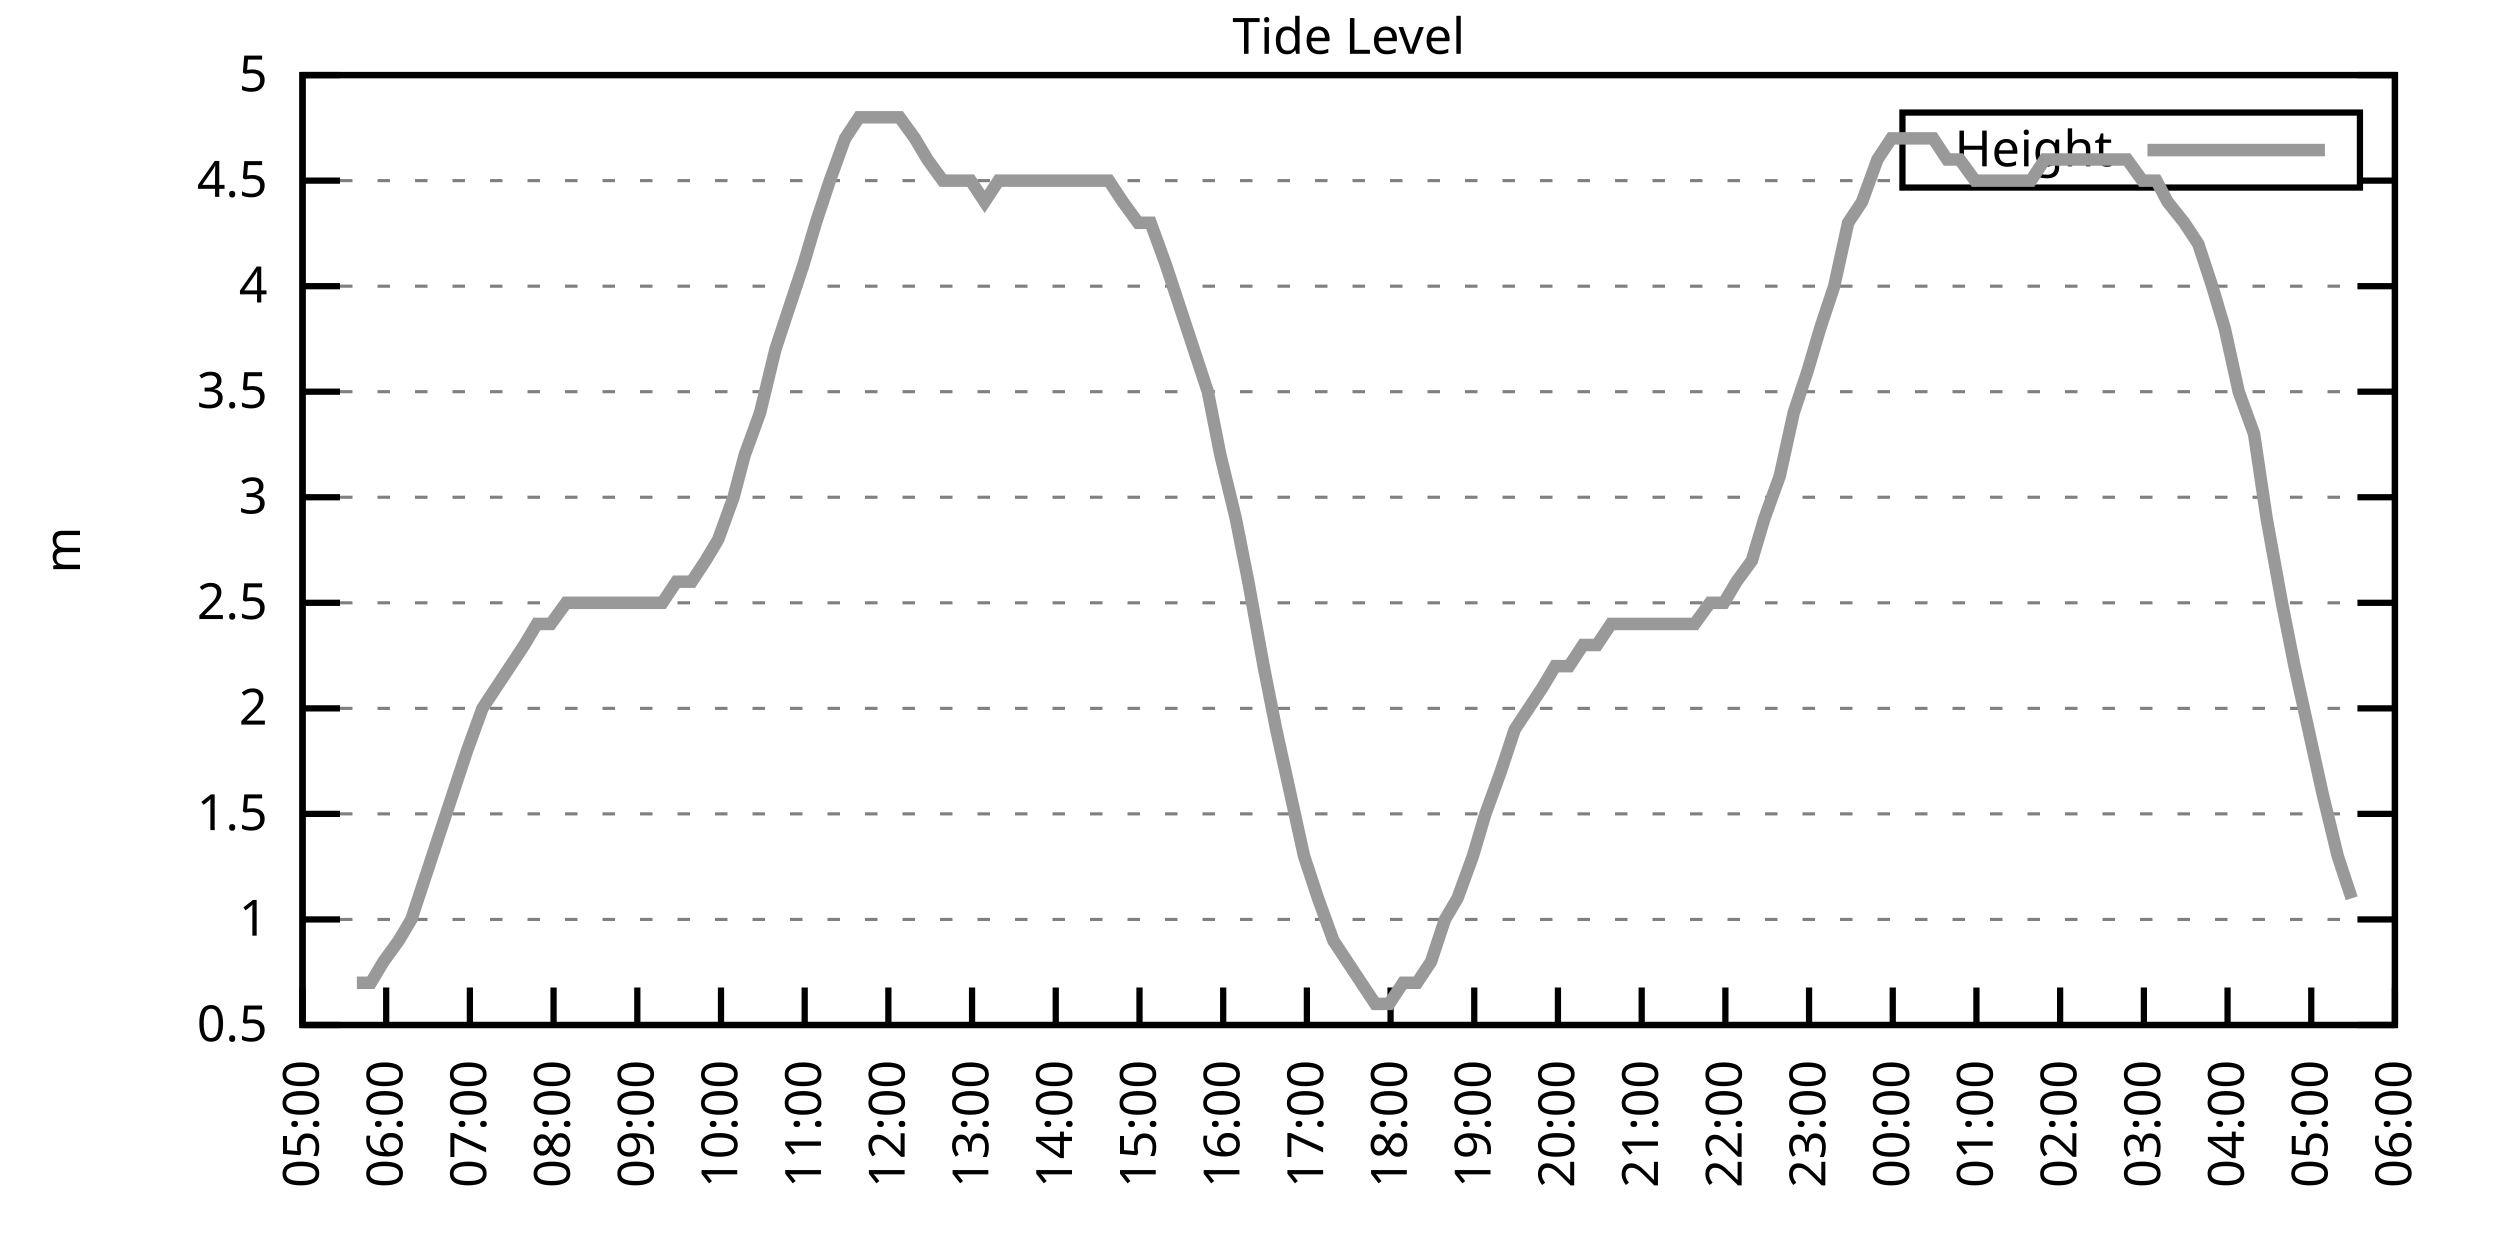
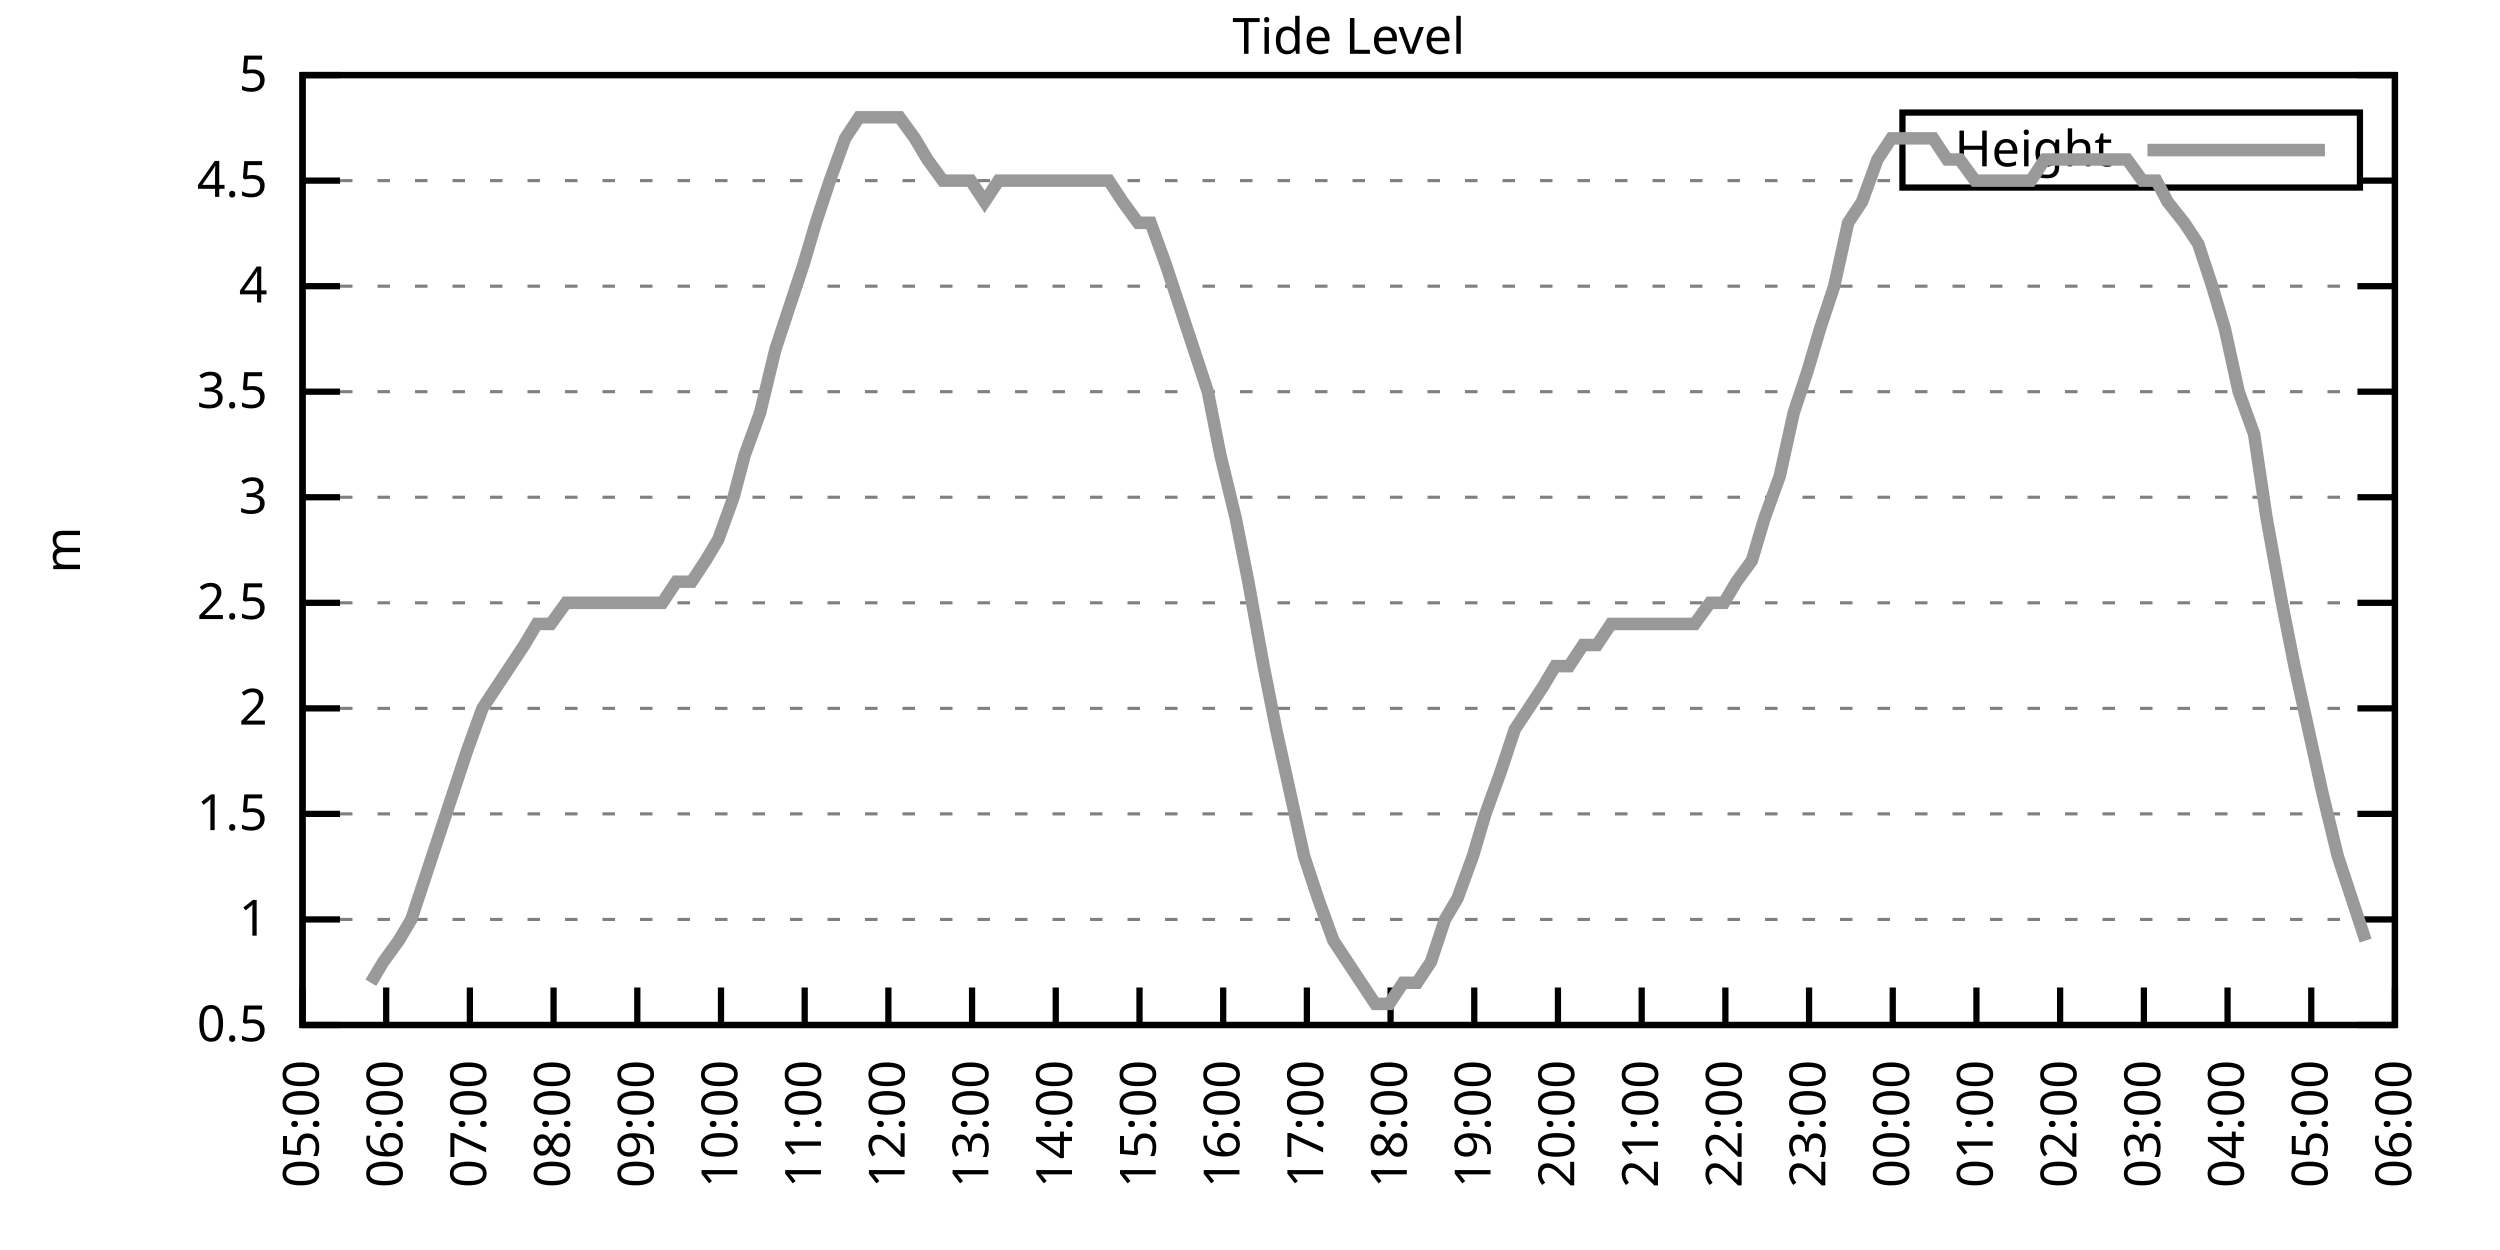
<svg xmlns="http://www.w3.org/2000/svg" xmlns:xlink="http://www.w3.org/1999/xlink" width="400" height="200" viewBox="0 0 400 200">
  <g id="gnuplot_canvas">
    <rect x="0" y="0" width="400" height="200" fill="none" />
    <defs>
      <circle id="gpDot" r="0.5" stroke-width="0.5" stroke="currentColor" />
      <path id="gpPt0" stroke-width="0.333" stroke="currentColor" d="M-1,0 h2 M0,-1 v2" />
      <path id="gpPt1" stroke-width="0.333" stroke="currentColor" d="M-1,-1 L1,1 M1,-1 L-1,1" />
      <path id="gpPt2" stroke-width="0.333" stroke="currentColor" d="M-1,0 L1,0 M0,-1 L0,1 M-1,-1 L1,1 M-1,1 L1,-1" />
      <rect id="gpPt3" stroke-width="0.333" stroke="currentColor" x="-1" y="-1" width="2" height="2" />
      <rect id="gpPt4" stroke-width="0.333" stroke="currentColor" fill="currentColor" x="-1" y="-1" width="2" height="2" />
      <circle id="gpPt5" stroke-width="0.333" stroke="currentColor" cx="0" cy="0" r="1" />
      <use xlink:href="#gpPt5" id="gpPt6" fill="currentColor" stroke="none" />
      <path id="gpPt7" stroke-width="0.333" stroke="currentColor" d="M0,-1.33 L-1.33,0.67 L1.33,0.67 z" />
      <use xlink:href="#gpPt7" id="gpPt8" fill="currentColor" stroke="none" />
      <use xlink:href="#gpPt7" id="gpPt9" stroke="currentColor" transform="rotate(180)" />
      <use xlink:href="#gpPt9" id="gpPt10" fill="currentColor" stroke="none" />
      <use xlink:href="#gpPt3" id="gpPt11" stroke="currentColor" transform="rotate(45)" />
      <use xlink:href="#gpPt11" id="gpPt12" fill="currentColor" stroke="none" />
      <path id="gpPt13" stroke-width="0.333" stroke="currentColor" d="M0,1.330 L1.265,0.411 L0.782,-1.067 L-0.782,-1.076 L-1.265,0.411 z" />
      <use xlink:href="#gpPt13" id="gpPt14" fill="currentColor" stroke="none" />
      <filter id="textbox" filterUnits="objectBoundingBox" x="0" y="0" height="1" width="1">
        <feFlood flood-color="white" flood-opacity="1" result="bgnd" />
        <feComposite in="SourceGraphic" in2="bgnd" operator="atop" />
      </filter>
      <filter id="greybox" filterUnits="objectBoundingBox" x="0" y="0" height="1" width="1">
        <feFlood flood-color="lightgrey" flood-opacity="1" result="grey" />
        <feComposite in="SourceGraphic" in2="grey" operator="atop" />
      </filter>
    </defs>
    <g fill="none" color="white" stroke="currentColor" stroke-width="1.00" stroke-linecap="butt" stroke-linejoin="miter">
</g>
    <g fill="none" color="black" stroke="currentColor" stroke-width="1.00" stroke-linecap="butt" stroke-linejoin="miter">
      <g stroke="none" shape-rendering="crispEdges">
        <polygon fill="rgb(255, 255, 255)" points="48.40,164.00 383.18,164.00 383.18,12.02 48.40,12.02 " />
      </g>
    </g>
    <g fill="none" color="black" stroke="currentColor" stroke-width="1.00" stroke-linecap="butt" stroke-linejoin="miter">
</g>
    <g fill="none" color="black" stroke="black" stroke-width="0.50" stroke-linecap="butt" stroke-linejoin="miter">
</g>
    <g fill="none" color="gray" stroke="currentColor" stroke-width="0.50" stroke-linecap="butt" stroke-linejoin="miter">
      <path stroke="gray" stroke-dasharray="2,4" class="gridline" d="M48.40,164.00 L383.19,164.00  " />
    </g>
    <g fill="none" color="gray" stroke="gray" stroke-width="1.00" stroke-linecap="butt" stroke-linejoin="miter">
</g>
    <g fill="none" color="black" stroke="currentColor" stroke-width="1.00" stroke-linecap="butt" stroke-linejoin="miter">
      <path stroke="black" d="M48.40,164.00 L54.40,164.00 M383.19,164.00 L377.19,164.00  " />
      <g transform="translate(42.80,166.60)" stroke="none" fill="black" font-family="Sans" font-size="8.00" text-anchor="end">
        <text>
          <tspan font-family="Sans"> 0.5</tspan>
        </text>
      </g>
    </g>
    <g fill="none" color="black" stroke="currentColor" stroke-width="1.00" stroke-linecap="butt" stroke-linejoin="miter">
</g>
    <g fill="none" color="black" stroke="black" stroke-width="0.50" stroke-linecap="butt" stroke-linejoin="miter">
</g>
    <g fill="none" color="gray" stroke="currentColor" stroke-width="0.50" stroke-linecap="butt" stroke-linejoin="miter">
      <path stroke="gray" stroke-dasharray="2,4" class="gridline" d="M48.40,147.11 L383.19,147.11  " />
    </g>
    <g fill="none" color="gray" stroke="gray" stroke-width="1.00" stroke-linecap="butt" stroke-linejoin="miter">
</g>
    <g fill="none" color="black" stroke="currentColor" stroke-width="1.00" stroke-linecap="butt" stroke-linejoin="miter">
      <path stroke="black" d="M48.40,147.11 L54.40,147.11 M383.19,147.11 L377.19,147.11  " />
      <g transform="translate(42.80,149.71)" stroke="none" fill="black" font-family="Sans" font-size="8.00" text-anchor="end">
        <text>
          <tspan font-family="Sans"> 1</tspan>
        </text>
      </g>
    </g>
    <g fill="none" color="black" stroke="currentColor" stroke-width="1.00" stroke-linecap="butt" stroke-linejoin="miter">
</g>
    <g fill="none" color="black" stroke="black" stroke-width="0.50" stroke-linecap="butt" stroke-linejoin="miter">
</g>
    <g fill="none" color="gray" stroke="currentColor" stroke-width="0.50" stroke-linecap="butt" stroke-linejoin="miter">
      <path stroke="gray" stroke-dasharray="2,4" class="gridline" d="M48.40,130.22 L383.19,130.22  " />
    </g>
    <g fill="none" color="gray" stroke="gray" stroke-width="1.00" stroke-linecap="butt" stroke-linejoin="miter">
</g>
    <g fill="none" color="black" stroke="currentColor" stroke-width="1.00" stroke-linecap="butt" stroke-linejoin="miter">
      <path stroke="black" d="M48.40,130.22 L54.40,130.22 M383.19,130.22 L377.19,130.22  " />
      <g transform="translate(42.80,132.82)" stroke="none" fill="black" font-family="Sans" font-size="8.00" text-anchor="end">
        <text>
          <tspan font-family="Sans"> 1.5</tspan>
        </text>
      </g>
    </g>
    <g fill="none" color="black" stroke="currentColor" stroke-width="1.00" stroke-linecap="butt" stroke-linejoin="miter">
</g>
    <g fill="none" color="black" stroke="black" stroke-width="0.50" stroke-linecap="butt" stroke-linejoin="miter">
</g>
    <g fill="none" color="gray" stroke="currentColor" stroke-width="0.50" stroke-linecap="butt" stroke-linejoin="miter">
      <path stroke="gray" stroke-dasharray="2,4" class="gridline" d="M48.40,113.34 L383.19,113.34  " />
    </g>
    <g fill="none" color="gray" stroke="gray" stroke-width="1.00" stroke-linecap="butt" stroke-linejoin="miter">
</g>
    <g fill="none" color="black" stroke="currentColor" stroke-width="1.00" stroke-linecap="butt" stroke-linejoin="miter">
      <path stroke="black" d="M48.40,113.34 L54.40,113.34 M383.19,113.34 L377.19,113.34  " />
      <g transform="translate(42.80,115.94)" stroke="none" fill="black" font-family="Sans" font-size="8.00" text-anchor="end">
        <text>
          <tspan font-family="Sans"> 2</tspan>
        </text>
      </g>
    </g>
    <g fill="none" color="black" stroke="currentColor" stroke-width="1.00" stroke-linecap="butt" stroke-linejoin="miter">
</g>
    <g fill="none" color="black" stroke="black" stroke-width="0.50" stroke-linecap="butt" stroke-linejoin="miter">
</g>
    <g fill="none" color="gray" stroke="currentColor" stroke-width="0.50" stroke-linecap="butt" stroke-linejoin="miter">
      <path stroke="gray" stroke-dasharray="2,4" class="gridline" d="M48.40,96.45 L383.19,96.45  " />
    </g>
    <g fill="none" color="gray" stroke="gray" stroke-width="1.00" stroke-linecap="butt" stroke-linejoin="miter">
</g>
    <g fill="none" color="black" stroke="currentColor" stroke-width="1.00" stroke-linecap="butt" stroke-linejoin="miter">
      <path stroke="black" d="M48.40,96.45 L54.40,96.45 M383.19,96.45 L377.19,96.45  " />
      <g transform="translate(42.80,99.05)" stroke="none" fill="black" font-family="Sans" font-size="8.00" text-anchor="end">
        <text>
          <tspan font-family="Sans"> 2.5</tspan>
        </text>
      </g>
    </g>
    <g fill="none" color="black" stroke="currentColor" stroke-width="1.00" stroke-linecap="butt" stroke-linejoin="miter">
</g>
    <g fill="none" color="black" stroke="black" stroke-width="0.50" stroke-linecap="butt" stroke-linejoin="miter">
</g>
    <g fill="none" color="gray" stroke="currentColor" stroke-width="0.50" stroke-linecap="butt" stroke-linejoin="miter">
      <path stroke="gray" stroke-dasharray="2,4" class="gridline" d="M48.40,79.56 L383.19,79.56  " />
    </g>
    <g fill="none" color="gray" stroke="gray" stroke-width="1.00" stroke-linecap="butt" stroke-linejoin="miter">
</g>
    <g fill="none" color="black" stroke="currentColor" stroke-width="1.00" stroke-linecap="butt" stroke-linejoin="miter">
      <path stroke="black" d="M48.40,79.56 L54.40,79.56 M383.19,79.56 L377.19,79.56  " />
      <g transform="translate(42.80,82.16)" stroke="none" fill="black" font-family="Sans" font-size="8.00" text-anchor="end">
        <text>
          <tspan font-family="Sans"> 3</tspan>
        </text>
      </g>
    </g>
    <g fill="none" color="black" stroke="currentColor" stroke-width="1.00" stroke-linecap="butt" stroke-linejoin="miter">
</g>
    <g fill="none" color="black" stroke="black" stroke-width="0.50" stroke-linecap="butt" stroke-linejoin="miter">
</g>
    <g fill="none" color="gray" stroke="currentColor" stroke-width="0.50" stroke-linecap="butt" stroke-linejoin="miter">
      <path stroke="gray" stroke-dasharray="2,4" class="gridline" d="M48.40,62.67 L383.19,62.67  " />
    </g>
    <g fill="none" color="gray" stroke="gray" stroke-width="1.00" stroke-linecap="butt" stroke-linejoin="miter">
</g>
    <g fill="none" color="black" stroke="currentColor" stroke-width="1.00" stroke-linecap="butt" stroke-linejoin="miter">
      <path stroke="black" d="M48.40,62.67 L54.40,62.67 M383.19,62.67 L377.19,62.67  " />
      <g transform="translate(42.80,65.27)" stroke="none" fill="black" font-family="Sans" font-size="8.00" text-anchor="end">
        <text>
          <tspan font-family="Sans"> 3.5</tspan>
        </text>
      </g>
    </g>
    <g fill="none" color="black" stroke="currentColor" stroke-width="1.00" stroke-linecap="butt" stroke-linejoin="miter">
</g>
    <g fill="none" color="black" stroke="black" stroke-width="0.50" stroke-linecap="butt" stroke-linejoin="miter">
</g>
    <g fill="none" color="gray" stroke="currentColor" stroke-width="0.50" stroke-linecap="butt" stroke-linejoin="miter">
      <path stroke="gray" stroke-dasharray="2,4" class="gridline" d="M48.40,45.79 L383.19,45.79  " />
    </g>
    <g fill="none" color="gray" stroke="gray" stroke-width="1.00" stroke-linecap="butt" stroke-linejoin="miter">
</g>
    <g fill="none" color="black" stroke="currentColor" stroke-width="1.00" stroke-linecap="butt" stroke-linejoin="miter">
      <path stroke="black" d="M48.40,45.79 L54.40,45.79 M383.19,45.79 L377.19,45.79  " />
      <g transform="translate(42.80,48.39)" stroke="none" fill="black" font-family="Sans" font-size="8.00" text-anchor="end">
        <text>
          <tspan font-family="Sans"> 4</tspan>
        </text>
      </g>
    </g>
    <g fill="none" color="black" stroke="currentColor" stroke-width="1.00" stroke-linecap="butt" stroke-linejoin="miter">
</g>
    <g fill="none" color="black" stroke="black" stroke-width="0.50" stroke-linecap="butt" stroke-linejoin="miter">
</g>
    <g fill="none" color="gray" stroke="currentColor" stroke-width="0.50" stroke-linecap="butt" stroke-linejoin="miter">
      <path stroke="gray" stroke-dasharray="2,4" class="gridline" d="M48.40,28.90 L304.39,28.90 M377.59,28.90 L383.19,28.90  " />
    </g>
    <g fill="none" color="gray" stroke="gray" stroke-width="1.00" stroke-linecap="butt" stroke-linejoin="miter">
</g>
    <g fill="none" color="black" stroke="currentColor" stroke-width="1.00" stroke-linecap="butt" stroke-linejoin="miter">
      <path stroke="black" d="M48.40,28.90 L54.40,28.90 M383.19,28.90 L377.19,28.90  " />
      <g transform="translate(42.80,31.50)" stroke="none" fill="black" font-family="Sans" font-size="8.00" text-anchor="end">
        <text>
          <tspan font-family="Sans"> 4.5</tspan>
        </text>
      </g>
    </g>
    <g fill="none" color="black" stroke="currentColor" stroke-width="1.00" stroke-linecap="butt" stroke-linejoin="miter">
</g>
    <g fill="none" color="black" stroke="black" stroke-width="0.50" stroke-linecap="butt" stroke-linejoin="miter">
</g>
    <g fill="none" color="gray" stroke="currentColor" stroke-width="0.50" stroke-linecap="butt" stroke-linejoin="miter">
      <path stroke="gray" stroke-dasharray="2,4" class="gridline" d="M48.40,12.01 L383.19,12.01  " />
    </g>
    <g fill="none" color="gray" stroke="gray" stroke-width="1.00" stroke-linecap="butt" stroke-linejoin="miter">
</g>
    <g fill="none" color="black" stroke="currentColor" stroke-width="1.00" stroke-linecap="butt" stroke-linejoin="miter">
      <path stroke="black" d="M48.40,12.01 L54.40,12.01 M383.19,12.01 L377.19,12.01  " />
      <g transform="translate(42.80,14.61)" stroke="none" fill="black" font-family="Sans" font-size="8.00" text-anchor="end">
        <text>
          <tspan font-family="Sans"> 5</tspan>
        </text>
      </g>
    </g>
    <g fill="none" color="black" stroke="currentColor" stroke-width="1.00" stroke-linecap="butt" stroke-linejoin="miter">
      <path stroke="black" d="M48.40,164.00 L48.40,158.00  " />
      <g transform="translate(51.00,169.60) rotate(270.00)" stroke="none" fill="black" font-family="Sans" font-size="8.00" text-anchor="end">
        <text>
          <tspan font-family="Sans">05:00</tspan>
        </text>
      </g>
    </g>
    <g fill="none" color="black" stroke="currentColor" stroke-width="1.00" stroke-linecap="butt" stroke-linejoin="miter">
      <path stroke="black" d="M61.79,164.00 L61.79,158.00  " />
      <g transform="translate(64.39,169.60) rotate(270.00)" stroke="none" fill="black" font-family="Sans" font-size="8.00" text-anchor="end">
        <text>
          <tspan font-family="Sans">06:00</tspan>
        </text>
      </g>
    </g>
    <g fill="none" color="black" stroke="currentColor" stroke-width="1.00" stroke-linecap="butt" stroke-linejoin="miter">
      <path stroke="black" d="M75.18,164.00 L75.18,158.00  " />
      <g transform="translate(77.78,169.60) rotate(270.00)" stroke="none" fill="black" font-family="Sans" font-size="8.00" text-anchor="end">
        <text>
          <tspan font-family="Sans">07:00</tspan>
        </text>
      </g>
    </g>
    <g fill="none" color="black" stroke="currentColor" stroke-width="1.00" stroke-linecap="butt" stroke-linejoin="miter">
      <path stroke="black" d="M88.57,164.00 L88.57,158.00  " />
      <g transform="translate(91.17,169.60) rotate(270.00)" stroke="none" fill="black" font-family="Sans" font-size="8.00" text-anchor="end">
        <text>
          <tspan font-family="Sans">08:00</tspan>
        </text>
      </g>
    </g>
    <g fill="none" color="black" stroke="currentColor" stroke-width="1.00" stroke-linecap="butt" stroke-linejoin="miter">
      <path stroke="black" d="M101.97,164.00 L101.97,158.00  " />
      <g transform="translate(104.57,169.60) rotate(270.00)" stroke="none" fill="black" font-family="Sans" font-size="8.00" text-anchor="end">
        <text>
          <tspan font-family="Sans">09:00</tspan>
        </text>
      </g>
    </g>
    <g fill="none" color="black" stroke="currentColor" stroke-width="1.00" stroke-linecap="butt" stroke-linejoin="miter">
      <path stroke="black" d="M115.36,164.00 L115.36,158.00  " />
      <g transform="translate(117.96,169.60) rotate(270.00)" stroke="none" fill="black" font-family="Sans" font-size="8.00" text-anchor="end">
        <text>
          <tspan font-family="Sans">10:00</tspan>
        </text>
      </g>
    </g>
    <g fill="none" color="black" stroke="currentColor" stroke-width="1.00" stroke-linecap="butt" stroke-linejoin="miter">
      <path stroke="black" d="M128.75,164.00 L128.75,158.00  " />
      <g transform="translate(131.35,169.60) rotate(270.00)" stroke="none" fill="black" font-family="Sans" font-size="8.00" text-anchor="end">
        <text>
          <tspan font-family="Sans">11:00</tspan>
        </text>
      </g>
    </g>
    <g fill="none" color="black" stroke="currentColor" stroke-width="1.00" stroke-linecap="butt" stroke-linejoin="miter">
      <path stroke="black" d="M142.14,164.00 L142.14,158.00  " />
      <g transform="translate(144.74,169.60) rotate(270.00)" stroke="none" fill="black" font-family="Sans" font-size="8.00" text-anchor="end">
        <text>
          <tspan font-family="Sans">12:00</tspan>
        </text>
      </g>
    </g>
    <g fill="none" color="black" stroke="currentColor" stroke-width="1.00" stroke-linecap="butt" stroke-linejoin="miter">
      <path stroke="black" d="M155.53,164.00 L155.53,158.00  " />
      <g transform="translate(158.13,169.60) rotate(270.00)" stroke="none" fill="black" font-family="Sans" font-size="8.00" text-anchor="end">
        <text>
          <tspan font-family="Sans">13:00</tspan>
        </text>
      </g>
    </g>
    <g fill="none" color="black" stroke="currentColor" stroke-width="1.00" stroke-linecap="butt" stroke-linejoin="miter">
      <path stroke="black" d="M168.92,164.00 L168.92,158.00  " />
      <g transform="translate(171.52,169.60) rotate(270.00)" stroke="none" fill="black" font-family="Sans" font-size="8.00" text-anchor="end">
        <text>
          <tspan font-family="Sans">14:00</tspan>
        </text>
      </g>
    </g>
    <g fill="none" color="black" stroke="currentColor" stroke-width="1.00" stroke-linecap="butt" stroke-linejoin="miter">
      <path stroke="black" d="M182.32,164.00 L182.32,158.00  " />
      <g transform="translate(184.92,169.60) rotate(270.00)" stroke="none" fill="black" font-family="Sans" font-size="8.00" text-anchor="end">
        <text>
          <tspan font-family="Sans">15:00</tspan>
        </text>
      </g>
    </g>
    <g fill="none" color="black" stroke="currentColor" stroke-width="1.00" stroke-linecap="butt" stroke-linejoin="miter">
      <path stroke="black" d="M195.71,164.00 L195.71,158.00  " />
      <g transform="translate(198.31,169.60) rotate(270.00)" stroke="none" fill="black" font-family="Sans" font-size="8.00" text-anchor="end">
        <text>
          <tspan font-family="Sans">16:00</tspan>
        </text>
      </g>
    </g>
    <g fill="none" color="black" stroke="currentColor" stroke-width="1.00" stroke-linecap="butt" stroke-linejoin="miter">
      <path stroke="black" d="M209.10,164.00 L209.10,158.00  " />
      <g transform="translate(211.70,169.60) rotate(270.00)" stroke="none" fill="black" font-family="Sans" font-size="8.00" text-anchor="end">
        <text>
          <tspan font-family="Sans">17:00</tspan>
        </text>
      </g>
    </g>
    <g fill="none" color="black" stroke="currentColor" stroke-width="1.00" stroke-linecap="butt" stroke-linejoin="miter">
      <path stroke="black" d="M222.49,164.00 L222.49,158.00  " />
      <g transform="translate(225.09,169.60) rotate(270.00)" stroke="none" fill="black" font-family="Sans" font-size="8.00" text-anchor="end">
        <text>
          <tspan font-family="Sans">18:00</tspan>
        </text>
      </g>
    </g>
    <g fill="none" color="black" stroke="currentColor" stroke-width="1.00" stroke-linecap="butt" stroke-linejoin="miter">
      <path stroke="black" d="M235.88,164.00 L235.88,158.00  " />
      <g transform="translate(238.48,169.60) rotate(270.00)" stroke="none" fill="black" font-family="Sans" font-size="8.00" text-anchor="end">
        <text>
          <tspan font-family="Sans">19:00</tspan>
        </text>
      </g>
    </g>
    <g fill="none" color="black" stroke="currentColor" stroke-width="1.00" stroke-linecap="butt" stroke-linejoin="miter">
      <path stroke="black" d="M249.27,164.00 L249.27,158.00  " />
      <g transform="translate(251.87,169.60) rotate(270.00)" stroke="none" fill="black" font-family="Sans" font-size="8.00" text-anchor="end">
        <text>
          <tspan font-family="Sans">20:00</tspan>
        </text>
      </g>
    </g>
    <g fill="none" color="black" stroke="currentColor" stroke-width="1.00" stroke-linecap="butt" stroke-linejoin="miter">
      <path stroke="black" d="M262.67,164.00 L262.67,158.00  " />
      <g transform="translate(265.27,169.60) rotate(270.00)" stroke="none" fill="black" font-family="Sans" font-size="8.00" text-anchor="end">
        <text>
          <tspan font-family="Sans">21:00</tspan>
        </text>
      </g>
    </g>
    <g fill="none" color="black" stroke="currentColor" stroke-width="1.00" stroke-linecap="butt" stroke-linejoin="miter">
      <path stroke="black" d="M276.06,164.00 L276.06,158.00  " />
      <g transform="translate(278.66,169.60) rotate(270.00)" stroke="none" fill="black" font-family="Sans" font-size="8.00" text-anchor="end">
        <text>
          <tspan font-family="Sans">22:00</tspan>
        </text>
      </g>
    </g>
    <g fill="none" color="black" stroke="currentColor" stroke-width="1.00" stroke-linecap="butt" stroke-linejoin="miter">
      <path stroke="black" d="M289.45,164.00 L289.45,158.00  " />
      <g transform="translate(292.05,169.60) rotate(270.00)" stroke="none" fill="black" font-family="Sans" font-size="8.00" text-anchor="end">
        <text>
          <tspan font-family="Sans">23:00</tspan>
        </text>
      </g>
    </g>
    <g fill="none" color="black" stroke="currentColor" stroke-width="1.00" stroke-linecap="butt" stroke-linejoin="miter">
      <path stroke="black" d="M302.84,164.00 L302.84,158.00  " />
      <g transform="translate(305.44,169.60) rotate(270.00)" stroke="none" fill="black" font-family="Sans" font-size="8.00" text-anchor="end">
        <text>
          <tspan font-family="Sans">00:00</tspan>
        </text>
      </g>
    </g>
    <g fill="none" color="black" stroke="currentColor" stroke-width="1.00" stroke-linecap="butt" stroke-linejoin="miter">
      <path stroke="black" d="M316.23,164.00 L316.23,158.00  " />
      <g transform="translate(318.83,169.60) rotate(270.00)" stroke="none" fill="black" font-family="Sans" font-size="8.00" text-anchor="end">
        <text>
          <tspan font-family="Sans">01:00</tspan>
        </text>
      </g>
    </g>
    <g fill="none" color="black" stroke="currentColor" stroke-width="1.00" stroke-linecap="butt" stroke-linejoin="miter">
      <path stroke="black" d="M329.62,164.00 L329.62,158.00  " />
      <g transform="translate(332.22,169.60) rotate(270.00)" stroke="none" fill="black" font-family="Sans" font-size="8.00" text-anchor="end">
        <text>
          <tspan font-family="Sans">02:00</tspan>
        </text>
      </g>
    </g>
    <g fill="none" color="black" stroke="currentColor" stroke-width="1.00" stroke-linecap="butt" stroke-linejoin="miter">
      <path stroke="black" d="M343.02,164.00 L343.02,158.00  " />
      <g transform="translate(345.62,169.60) rotate(270.00)" stroke="none" fill="black" font-family="Sans" font-size="8.00" text-anchor="end">
        <text>
          <tspan font-family="Sans">03:00</tspan>
        </text>
      </g>
    </g>
    <g fill="none" color="black" stroke="currentColor" stroke-width="1.00" stroke-linecap="butt" stroke-linejoin="miter">
      <path stroke="black" d="M356.41,164.00 L356.41,158.00  " />
      <g transform="translate(359.01,169.60) rotate(270.00)" stroke="none" fill="black" font-family="Sans" font-size="8.00" text-anchor="end">
        <text>
          <tspan font-family="Sans">04:00</tspan>
        </text>
      </g>
    </g>
    <g fill="none" color="black" stroke="currentColor" stroke-width="1.00" stroke-linecap="butt" stroke-linejoin="miter">
      <path stroke="black" d="M369.80,164.00 L369.80,158.00  " />
      <g transform="translate(372.40,169.60) rotate(270.00)" stroke="none" fill="black" font-family="Sans" font-size="8.00" text-anchor="end">
        <text>
          <tspan font-family="Sans">05:00</tspan>
        </text>
      </g>
    </g>
    <g fill="none" color="black" stroke="currentColor" stroke-width="1.00" stroke-linecap="butt" stroke-linejoin="miter">
      <path stroke="black" d="M383.19,164.00 L383.19,158.00  " />
      <g transform="translate(385.79,169.60) rotate(270.00)" stroke="none" fill="black" font-family="Sans" font-size="8.00" text-anchor="end">
        <text>
          <tspan font-family="Sans">06:00</tspan>
        </text>
      </g>
    </g>
    <g fill="none" color="black" stroke="currentColor" stroke-width="1.00" stroke-linecap="butt" stroke-linejoin="miter">
</g>
    <g fill="none" color="black" stroke="currentColor" stroke-width="1.00" stroke-linecap="butt" stroke-linejoin="miter">
      <path stroke="black" d="M48.40,12.01 L48.40,164.00 L383.19,164.00 L383.19,12.01 L48.40,12.01 Z  " />
    </g>
    <g fill="none" color="black" stroke="currentColor" stroke-width="1.00" stroke-linecap="butt" stroke-linejoin="miter">
</g>
    <g fill="none" color="black" stroke="currentColor" stroke-width="1.00" stroke-linecap="butt" stroke-linejoin="miter">
      <path stroke="black" d="M304.39,30.01 L304.39,18.01 L377.59,18.01 L377.59,30.01 L304.39,30.01 Z  " />
    </g>
    <g id="Tide_level_plot_1">
      <g fill="none" color="white" stroke="black" stroke-width="2.00" stroke-linecap="butt" stroke-linejoin="miter">
</g>
      <g fill="none" color="black" stroke="currentColor" stroke-width="2.00" stroke-linecap="butt" stroke-linejoin="miter">
        <g transform="translate(337.99,26.61)" stroke="none" fill="black" font-family="Sans" font-size="8.00" text-anchor="end">
          <text>
            <tspan font-family="Sans">Height</tspan>
          </text>
        </g>
      </g>
      <g fill="none" color="black" stroke="currentColor" stroke-width="2.00" stroke-linecap="butt" stroke-linejoin="miter">
-         <path stroke="rgb(153, 153, 153)" d="M343.59,24.01 L371.99,24.01 M57.10,157.24 L59.34,157.24 L61.35,153.87 L63.80,150.49 L65.81,147.11 L68.04,140.36   L70.27,133.60 L72.50,126.85 L74.74,120.09 L77.19,113.34 L79.42,109.96 L81.66,106.58 L83.89,103.20 L85.90,99.83   L88.13,99.83 L90.58,96.45 L92.82,96.45 L95.05,96.45 L97.28,96.45 L99.29,96.45 L101.52,96.45 L103.75,96.45   L105.98,96.45 L108.22,93.07 L110.67,93.07 L112.90,89.69 L114.91,86.32 L117.37,79.56 L119.15,72.81 L121.61,66.05   L124.06,55.92 L126.29,49.16 L128.53,42.41 L130.54,35.65 L132.77,28.90 L135.22,22.14 L137.45,18.77 L139.69,18.77   L141.69,18.77 L143.93,18.77 L146.38,22.14 L148.39,25.52 L150.85,28.90 L153.08,28.90 L155.31,28.90 L157.54,32.28   L159.77,28.90 L162.01,28.90 L164.01,28.90 L166.47,28.90 L168.48,28.90 L170.93,28.90 L172.94,28.90 L175.17,28.90   L177.41,28.90 L179.64,32.28 L182.09,35.65 L184.10,35.65 L186.56,42.41 L188.79,49.16 L191.02,55.92 L193.25,62.67   L195.26,72.81 L197.72,82.94 L199.73,93.07 L202.18,106.58 L204.19,116.71 L206.42,126.85 L208.65,136.98 L210.88,143.73   L213.34,150.49 L215.57,153.87 L217.80,157.24 L220.04,160.62 L222.27,160.62 L224.50,157.24 L226.73,157.24 L228.96,153.87   L231.20,147.11 L233.20,143.73 L235.66,136.98 L237.67,130.22 L240.12,123.47 L242.36,116.71 L244.59,113.34 L246.82,109.96   L248.83,106.58 L251.06,106.58 L253.29,103.20 L255.52,103.20 L257.76,99.83 L259.99,99.83 L262.44,99.83 L264.45,99.83   L266.68,99.83 L268.92,99.83 L271.15,99.83 L273.60,96.45 L275.83,96.45 L277.84,93.07 L280.30,89.69 L282.31,82.94   L284.76,76.18 L286.99,66.05 L289.23,59.30 L291.23,52.54 L293.47,45.79 L295.70,35.65 L297.93,32.28 L300.39,25.52   L302.62,22.14 L304.85,22.14 L307.08,22.14 L309.31,22.14 L311.54,25.52 L313.55,25.52 L316.01,28.90 L318.24,28.90   L320.47,28.90 L322.70,28.90 L324.94,28.90 L327.17,25.52 L329.18,25.52 L331.41,25.52 L333.86,25.52 L336.10,25.52   L338.33,25.52 L340.34,25.52 L342.79,28.90 L345.02,28.90 L346.81,32.28 L349.49,35.65 L351.72,39.03 L353.95,45.79   L355.96,52.54 L358.19,62.67 L360.65,69.43 L362.66,82.94 L365.11,96.45 L367.12,106.58 L371.58,126.85 L374.04,136.98   L376.27,143.73  " />
+         <path stroke="rgb(153, 153, 153)" d="M343.59,24.01 L371.99,24.01 M59.34,157.24 L61.35,153.87 L63.80,150.49 L65.81,147.11 L68.04,140.36 L70.27,133.60   L72.50,126.85 L74.74,120.09 L77.19,113.34 L79.42,109.96 L81.66,106.58 L83.89,103.20 L85.90,99.83 L88.13,99.83   L90.58,96.45 L92.82,96.45 L95.05,96.45 L97.28,96.45 L99.29,96.45 L101.52,96.45 L103.75,96.45 L105.98,96.45   L108.22,93.07 L110.67,93.07 L112.90,89.69 L114.91,86.32 L117.37,79.56 L119.15,72.81 L121.61,66.05 L124.06,55.92   L126.29,49.16 L128.53,42.41 L130.54,35.65 L132.77,28.90 L135.22,22.14 L137.45,18.77 L139.69,18.77 L141.69,18.77   L143.93,18.77 L146.38,22.14 L148.39,25.52 L150.85,28.90 L153.08,28.90 L155.31,28.90 L157.54,32.28 L159.77,28.90   L162.01,28.90 L164.01,28.90 L166.47,28.90 L168.48,28.90 L170.93,28.90 L172.94,28.90 L175.17,28.90 L177.41,28.90   L179.64,32.28 L182.09,35.65 L184.10,35.65 L186.56,42.41 L188.79,49.16 L191.02,55.92 L193.25,62.67 L195.26,72.81   L197.72,82.94 L199.73,93.07 L202.18,106.58 L204.19,116.71 L206.42,126.85 L208.65,136.98 L210.88,143.73 L213.34,150.49   L215.57,153.87 L217.80,157.24 L220.04,160.62 L222.27,160.62 L224.50,157.24 L226.73,157.24 L228.96,153.87 L231.20,147.11   L233.20,143.73 L235.66,136.98 L237.67,130.22 L240.12,123.47 L242.36,116.71 L244.59,113.34 L246.82,109.96 L248.83,106.58   L251.06,106.58 L253.29,103.20 L255.52,103.20 L257.76,99.83 L259.99,99.83 L262.44,99.83 L264.45,99.83 L266.68,99.83   L268.92,99.83 L271.15,99.83 L273.60,96.45 L275.83,96.45 L277.84,93.07 L280.30,89.69 L282.31,82.94 L284.76,76.18   L286.99,66.05 L289.23,59.30 L291.23,52.54 L293.47,45.79 L295.70,35.65 L297.93,32.28 L300.39,25.52 L302.62,22.14   L304.85,22.14 L307.08,22.14 L309.31,22.14 L311.54,25.52 L313.55,25.52 L316.01,28.90 L318.24,28.90 L320.47,28.90   L322.70,28.90 L324.94,28.90 L327.17,25.52 L329.18,25.52 L331.41,25.52 L333.86,25.52 L336.10,25.52 L338.33,25.52   L340.34,25.52 L342.79,28.90 L345.02,28.90 L346.81,32.28 L349.49,35.65 L351.72,39.03 L353.95,45.79 L355.96,52.54   L358.19,62.67 L360.65,69.43 L362.66,82.94 L365.11,96.45 L367.12,106.58 L371.58,126.85 L374.04,136.98 L376.27,143.73   L378.50,150.49  " />
      </g>
    </g>
    <g fill="none" color="black" stroke="currentColor" stroke-width="2.00" stroke-linecap="butt" stroke-linejoin="miter">
</g>
    <g fill="none" color="black" stroke="black" stroke-width="1.00" stroke-linecap="butt" stroke-linejoin="miter">
</g>
    <g fill="none" color="black" stroke="currentColor" stroke-width="1.00" stroke-linecap="butt" stroke-linejoin="miter">
      <path stroke="black" d="M48.40,12.01 L48.40,164.00 L383.19,164.00 L383.19,12.01 L48.40,12.01 Z  " />
      <g transform="translate(12.80,88.01) rotate(270.00)" stroke="none" fill="black" font-family="Sans" font-size="8.00" text-anchor="middle">
        <text>
          <tspan font-family="Sans">m</tspan>
        </text>
      </g>
    </g>
    <g fill="none" color="black" stroke="currentColor" stroke-width="1.00" stroke-linecap="butt" stroke-linejoin="miter">
</g>
    <g fill="none" color="black" stroke="currentColor" stroke-width="1.00" stroke-linecap="butt" stroke-linejoin="miter">
      <g transform="translate(215.79,8.61)" stroke="none" fill="black" font-family="Sans" font-size="8.00" text-anchor="middle">
        <text>
          <tspan font-family="Sans">Tide Level</tspan>
        </text>
      </g>
    </g>
    <g fill="none" color="black" stroke="currentColor" stroke-width="1.00" stroke-linecap="butt" stroke-linejoin="miter">
</g>
  </g>
</svg>
